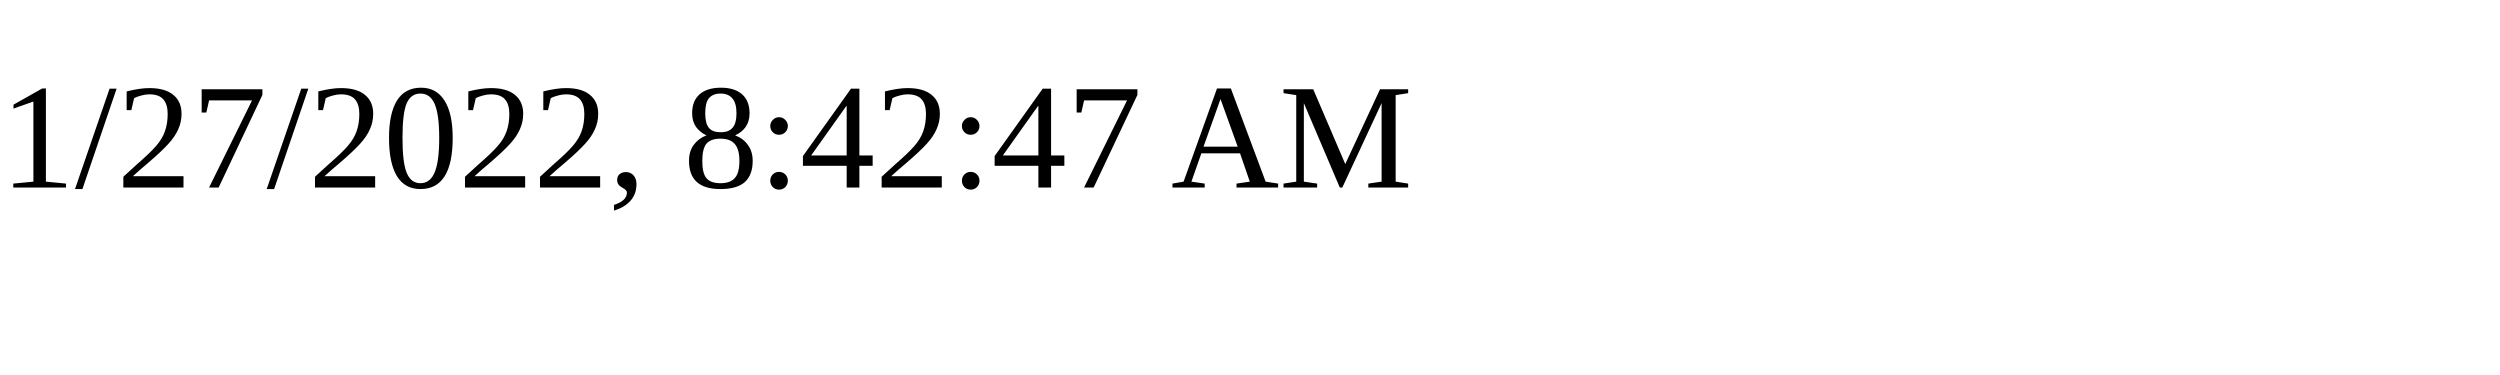
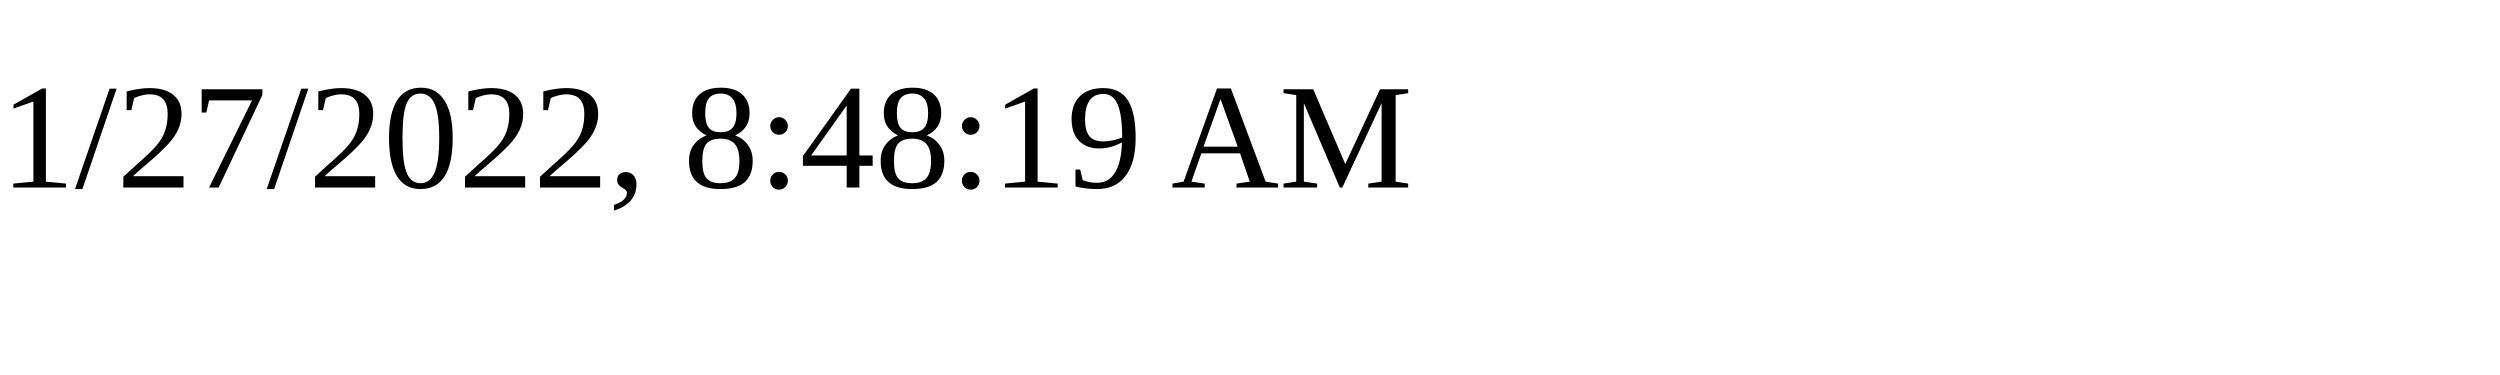
<svg xmlns="http://www.w3.org/2000/svg" height="30" width="200">
-   <text x="0" y="15">1/27/2022, 8:42:47 AM</text>
+   <text x="0" y="15">1/27/2022, 8:48:19 AM</text>
</svg>
